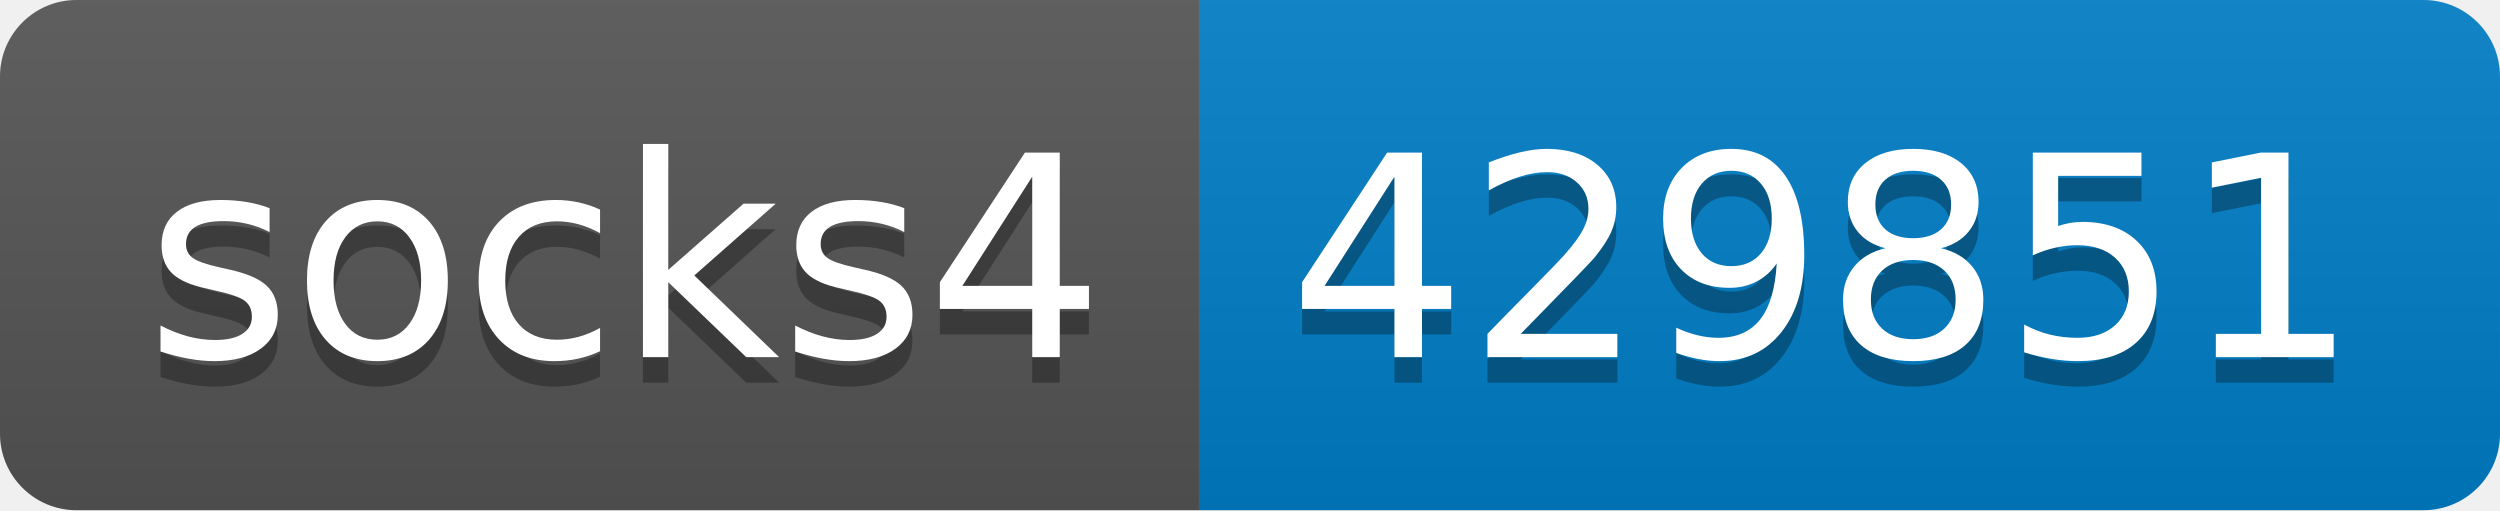
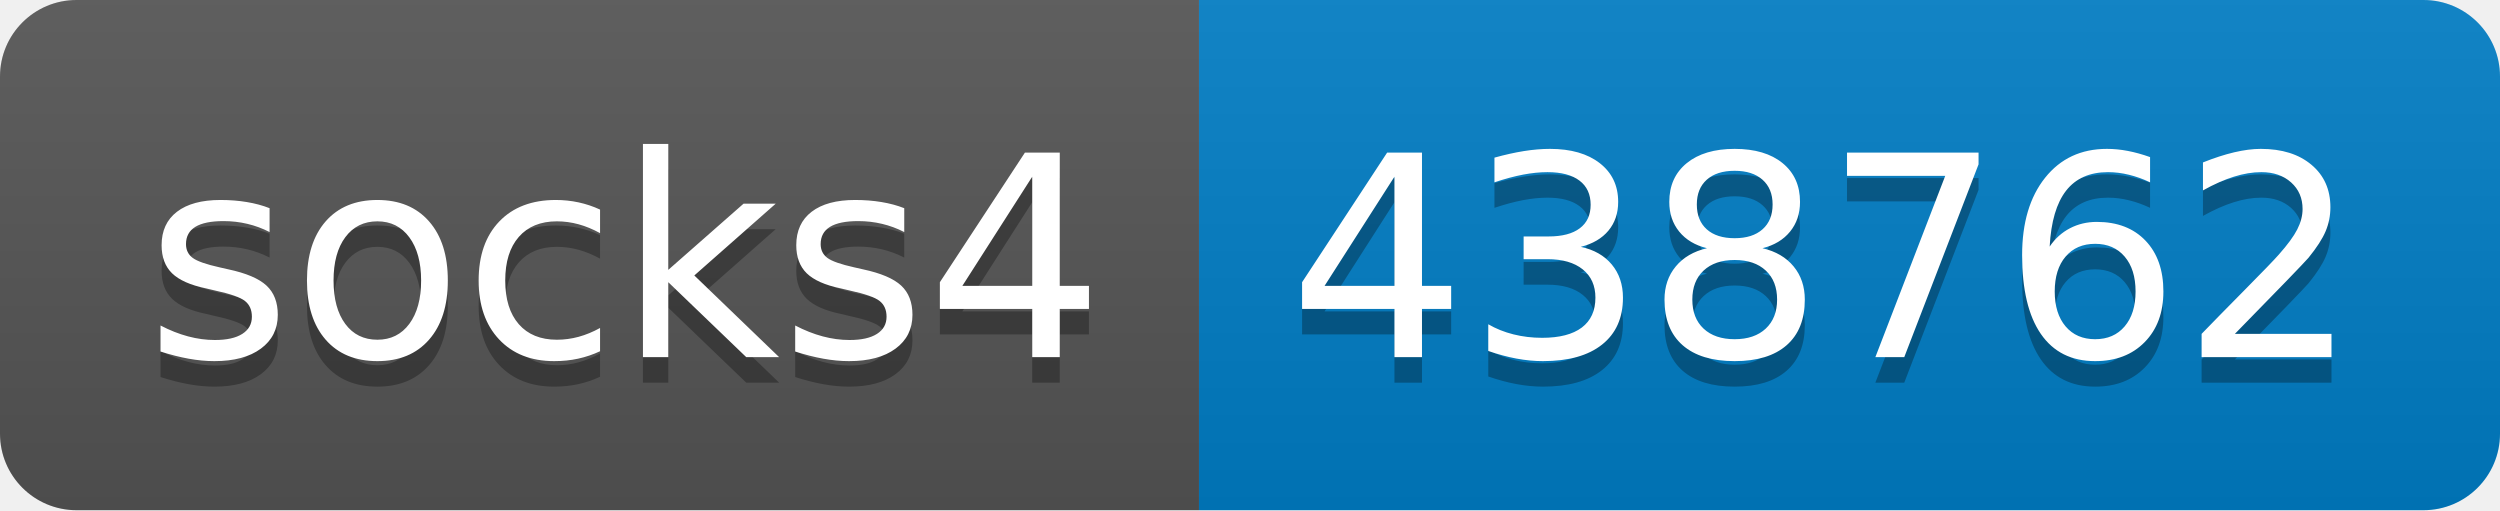
- <svg xmlns="http://www.w3.org/2000/svg" width="98" height="20" role="img" aria-label="socks4: 429851">
+ <svg xmlns="http://www.w3.org/2000/svg" width="98" height="20" role="img" aria-label="socks4: 438762">
  <linearGradient id="s" x2="0" y2="100%">
    <stop offset="0" stop-color="#bbb" stop-opacity=".1" />
    <stop offset="1" stop-opacity=".1" />
  </linearGradient>
  <clipPath id="r">
    <rect width="98" height="20" rx="3" fill="#fff" />
  </clipPath>
  <g clip-path="url(#r)">
    <rect width="47" height="20" fill="#555" />
    <rect x="47" width="51" height="20" fill="#007ec6" />
    <rect width="98" height="20" fill="url(#s)" />
  </g>
  <g fill="#fff" text-anchor="middle" font-family="Verdana,Geneva,DejaVu Sans,sans-serif" text-rendering="geometricPrecision" font-size="110">
    <text aria-hidden="true" x="245" y="150" fill="#010101" fill-opacity=".3" transform="scale(.1)" textLength="370">socks4</text>
    <text x="245" y="140" transform="scale(.1)" fill="#fff" textLength="370">socks4</text>
-     <text aria-hidden="true" x="715" y="150" fill="#010101" fill-opacity=".3" transform="scale(.1)" textLength="410">429851</text>
-     <text x="715" y="140" transform="scale(.1)" fill="#fff" textLength="410">429851</text>
+     <text aria-hidden="true" x="715" y="150" fill="#010101" fill-opacity=".3" transform="scale(.1)" textLength="410">438762</text>
+     <text x="715" y="140" transform="scale(.1)" fill="#fff" textLength="410">438762</text>
  </g>
</svg>
